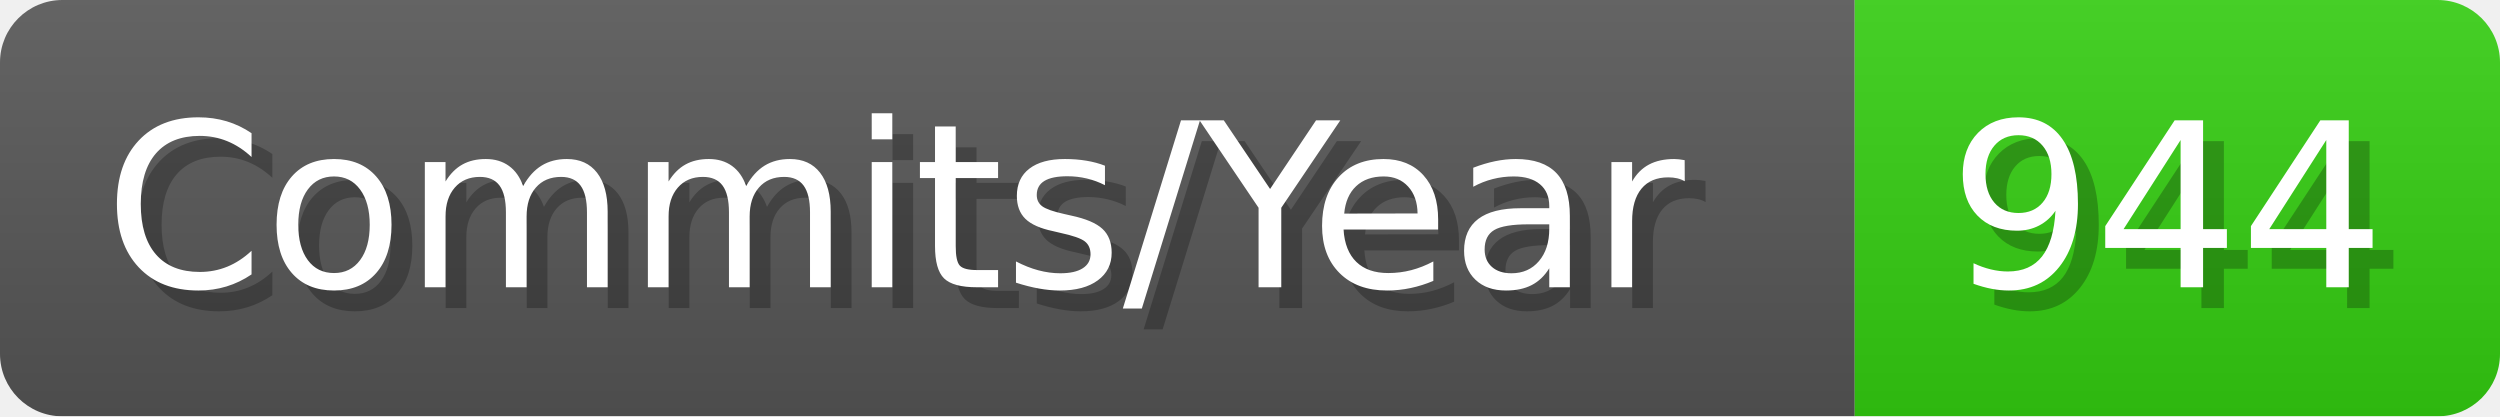
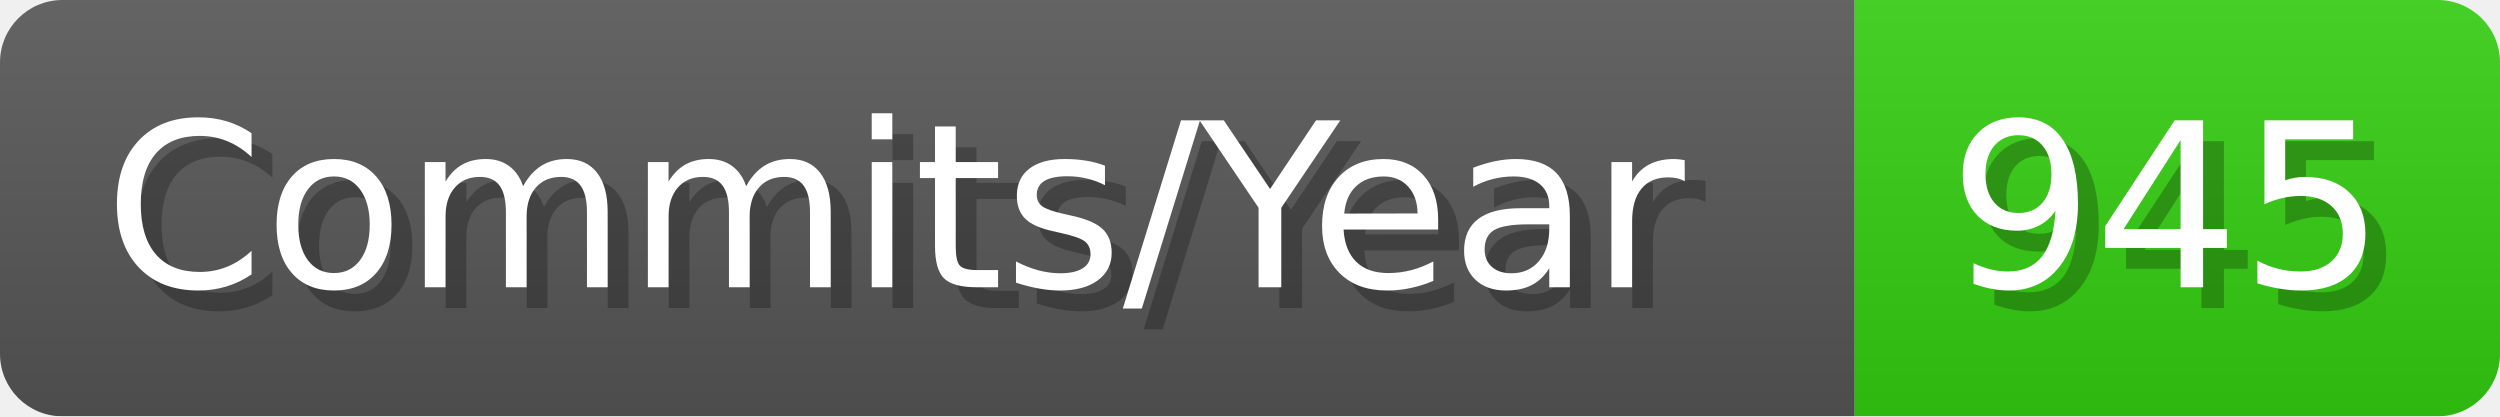
- <svg xmlns="http://www.w3.org/2000/svg" width="120.1" height="20" viewBox="0 0 1201 200" role="img" aria-label="Commits/Year: 944">
+ <svg xmlns="http://www.w3.org/2000/svg" width="120.1" height="20" viewBox="0 0 1201 200" role="img" aria-label="Commits/Year: 945">
  <linearGradient id="aUPdi" x2="0" y2="100%">
    <stop offset="0" stop-opacity=".1" stop-color="#EEE" />
    <stop offset="1" stop-opacity=".1" />
  </linearGradient>
  <mask id="WfAiQ">
    <rect width="1201" height="200" rx="30" fill="#FFF" />
  </mask>
  <g mask="url(#WfAiQ)">
    <rect width="891" height="200" fill="#555" />
    <rect width="310" height="200" fill="#3C1" x="891" />
    <rect width="1201" height="200" fill="url(#aUPdi)" />
  </g>
  <g aria-hidden="true" fill="#fff" text-anchor="start" font-family="Verdana,DejaVu Sans,sans-serif" font-size="110">
    <text x="60" y="148" textLength="791" fill="#000" opacity="0.25">Commits/Year</text>
    <text x="50" y="138" textLength="791">Commits/Year</text>
-     <text x="946" y="148" textLength="210" fill="#000" opacity="0.25">944</text>
-     <text x="936" y="138" textLength="210">944</text>
+     <text x="946" y="148" textLength="210" fill="#000" opacity="0.25">945</text>
+     <text x="936" y="138" textLength="210">945</text>
  </g>
</svg>
